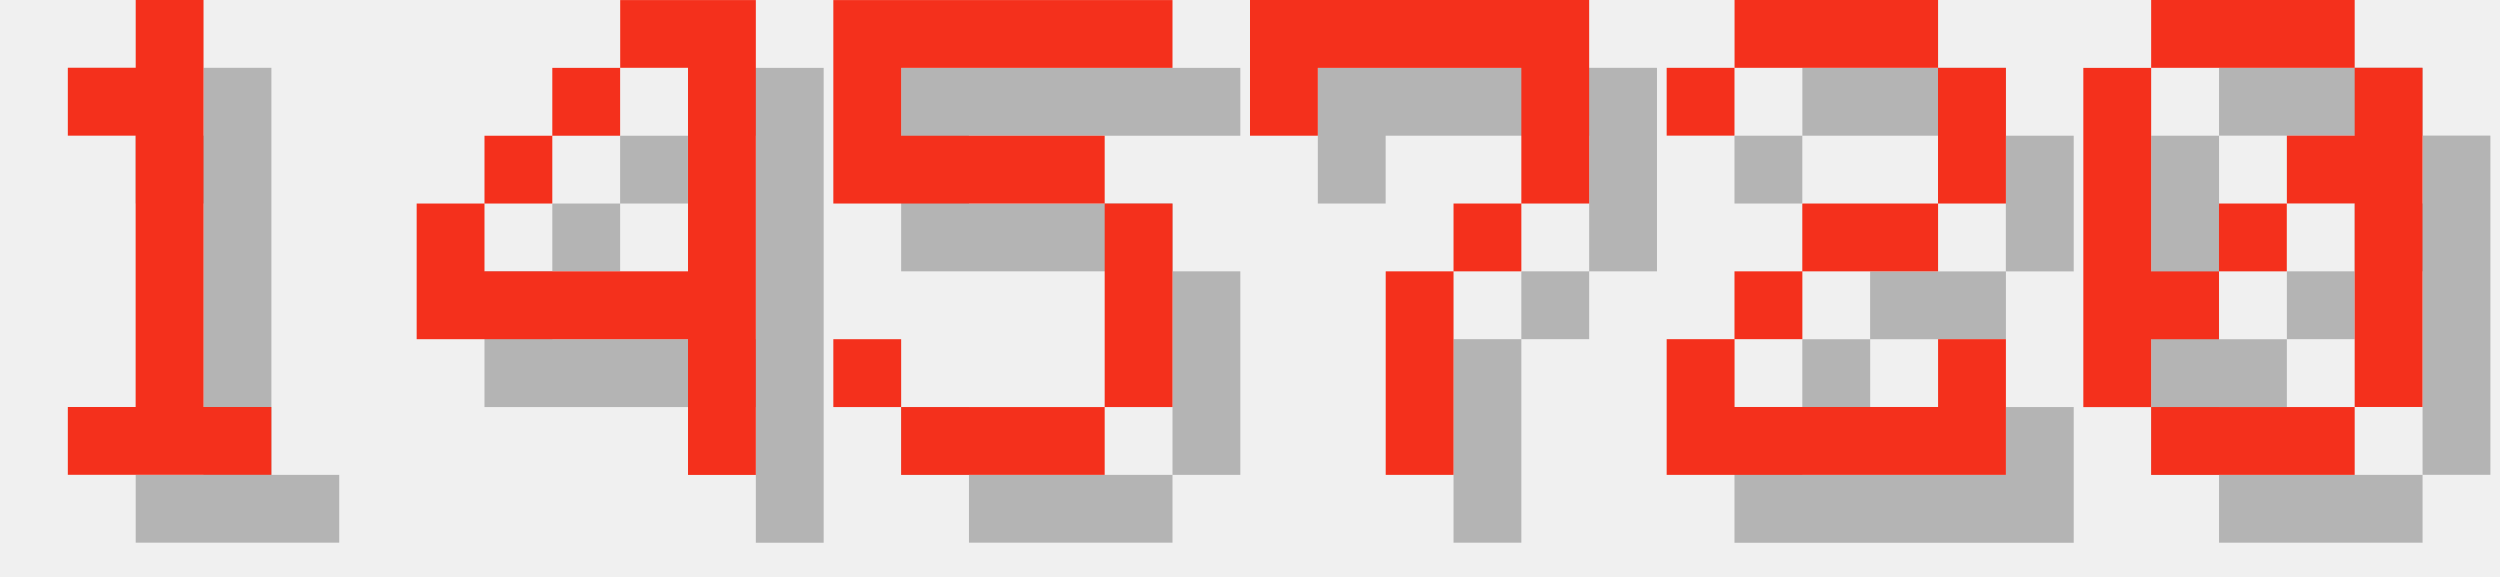
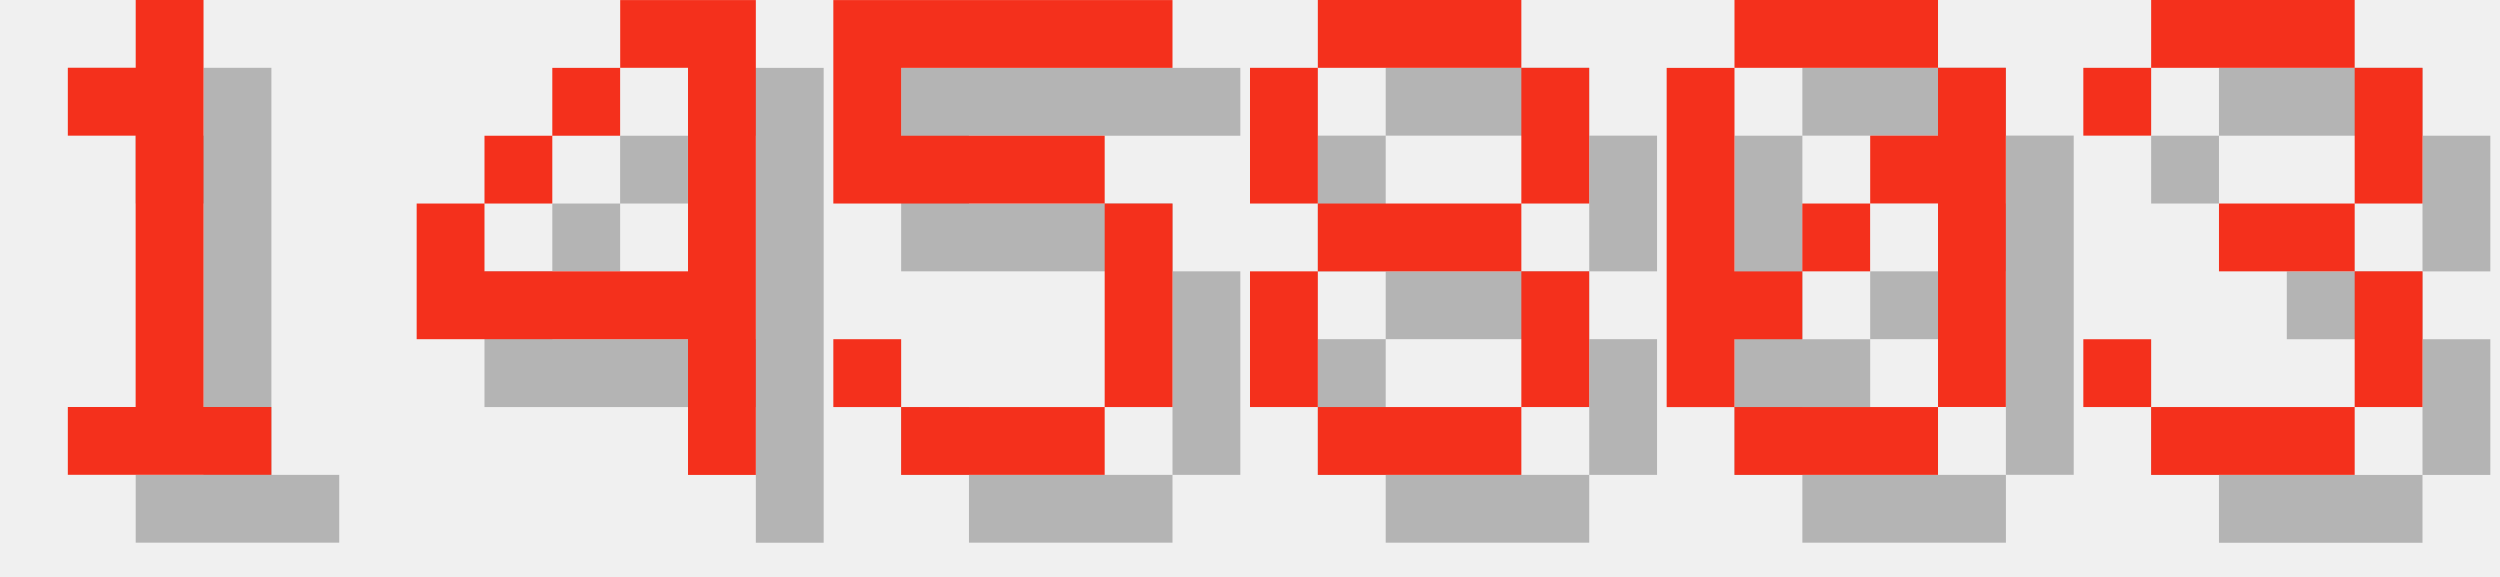
<svg xmlns="http://www.w3.org/2000/svg" version="1.1" width="156.0" height="36">
  <style>
        .text-foreground {
            fill: #F4301C;
        }
        .text-shadow {
            fill: #000000;
            fill-opacity: 0.25;
        }
    </style>
  <g class="digit" id="digit_1" transform="translate(0.0, 0), scale(4)">
    <path id="digit_1_shadow" class="text-shadow" d="m2.117 2.117v1.058h1.058v4.233h-1.058v1.058h3.175v-1.058h-1.058v-6.35h-1.058v1.058h-1.058z" fill-opacity=".5" style="paint-order:stroke fill markers" />
    <path id="digit_1_fg" class="text-foreground" d="m1.058 1.058v1.058h1.058v4.233h-1.058v1.058h3.175v-1.058h-1.058v-6.35h-1.058v1.058h-1.058z" fill="#fff" style="paint-order:stroke fill markers" />
  </g>
  <g class="digit" id="digit_4" transform="translate(26.0, 0), scale(4)">
    <path id="digit_4_shadow" class="text-shadow" d="m4.233 1.058v1.058h1.058v3.175h-3.175v-1.058h-1.058v2.117h4.233v2.117h1.058v-7.408h-2.117zm-2.117 3.175h1.058v-1.058h-1.058v1.058zm1.058-1.058h1.058v-1.058h-1.058v1.058z" fill-opacity=".5" style="paint-order:stroke fill markers" />
    <path id="digit_4_fg" class="text-foreground" d="m3.175 0v1.058h1.058v3.175h-3.175v-1.058h-1.058v2.117h4.233v2.117h1.058v-7.408h-2.117zm-2.117 3.175h1.058v-1.058h-1.058v1.058zm1.058-1.058h1.058v-1.058h-1.058v1.058z" fill="#fff" style="paint-order:stroke fill markers" />
  </g>
  <g class="digit" id="digit_5" transform="translate(52.0, 0), scale(4)">
    <path id="digit_5_shadow" class="text-shadow" d="m1.058 1.058v3.175h4.233v3.175h-3.175v-1.058h-1.058v1.058h1.058v1.058h3.175v-1.058h1.058v-3.175h-1.058v-1.058h-3.175v-1.058h4.233v-1.058h-5.292z" fill-opacity=".5" style="paint-order:stroke fill markers" />
    <path id="digit_5_fg" class="text-foreground" d="m0 0v3.175h4.233v3.175h-3.175v-1.058h-1.058v1.058h1.058v1.058h3.175v-1.058h1.058v-3.175h-1.058v-1.058h-3.175v-1.058h4.233v-1.058h-5.292z" fill="#fff" style="paint-order:stroke fill markers" />
  </g>
-   <g class="digit" id="digit_7" transform="translate(78.0, 0), scale(4)">
-     <path id="digit_7_shadow" class="text-shadow" d="m1.058 1.058 2e-6 2.117h1.058v-1.058h3.175v1.058l2e-7 1.058h-1.058v1.058h-1.058l4e-7 3.175 1.058 1e-7v-3.175h1.058v-1.058h1.058l5e-7 -1.058v-2.117z" fill-opacity=".5" style="paint-order:stroke fill markers" />
-     <path id="digit_7_fg" class="text-foreground" d="m0 0 2e-6 2.117h1.058v-1.058h3.175v1.058l2e-7 1.058h-1.058v1.058h-1.058l4e-7 3.175 1.058 1e-7v-3.175h1.058v-1.058h1.058l5e-7 -1.058v-2.117z" fill="#fff" style="paint-order:stroke fill markers" />
+   <g class="digit" id="digit_8" transform="translate(78.0, 0), scale(4)">
+     <path id="digit_8_shadow" class="text-shadow" d="m2.117 1.058v1.058h3.175v-1.058h-3.175zm3.175 1.058v2.117h1.058v-2.117h-1.058zm0 2.117h-3.175v1.058h3.175v-1.058zm0 1.058v2.117h1.058v-2.117h-1.058zm0 2.117h-3.175v1.058h3.175v-1.058zm-3.175 0v-2.117h-1.058v2.117h1.058zm0-3.175v-2.117h-1.058v2.117h1.058z" fill-opacity=".5" style="paint-order:stroke fill markers" />
+     <path id="digit_8_fg" class="text-foreground" d="m1.058 0v1.058h3.175v-1.058h-3.175zm3.175 1.058v2.117h1.058v-2.117h-1.058zm0 2.117h-3.175v1.058h3.175v-1.058zm0 1.058v2.117h1.058v-2.117h-1.058zm0 2.117h-3.175v1.058h3.175v-1.058zm-3.175 0v-2.117h-1.058v2.117h1.058zm0-3.175v-2.117h-1.058v2.117h1.058z" fill="#fff" style="paint-order:stroke fill markers" />
  </g>
-   <g class="digit" id="digit_2" transform="translate(104.0, 0), scale(4)">
-     <path id="digit_2_shadow" class="text-shadow" d="m1.058 2.117v1.058h1.058v-1.058h3.175v2.117h-2.117v1.058h-1.058v1.058h-1.058v2.117h5.292v-2.117h-1.058v1.058h-3.175v-1.058h1.058v-1.058h2.117v-1.058h1.058v-2.117h-1.058v-1.058h-3.175v1.058h-1.058z" fill-opacity=".5" style="paint-order:stroke fill markers" />
-     <path id="digit_2_fg" class="text-foreground" d="m0 1.058v1.058h1.058v-1.058h3.175v2.117h-2.117v1.058h-1.058v1.058h-1.058v2.117h5.292v-2.117h-1.058v1.058h-3.175v-1.058h1.058v-1.058h2.117v-1.058h1.058v-2.117h-1.058v-1.058h-3.175v1.058h-1.058z" fill="#fff" style="paint-order:stroke fill markers" />
-   </g>
-   <g class="digit" id="digit_0" transform="translate(130.0, 0), scale(4)">
+   <g class="digit" id="digit_0" transform="translate(104.0, 0), scale(4)">
    <path id="digit_0_shadow" class="text-shadow" d="m2.117 1.058v1.058h3.175v-1.058h-3.175zm3.175 1.058v1.058h-1.058v1.058h1.058v3.175h1.058v-5.292h-1.058zm0 5.292h-3.175v1.058h3.175v-1.058zm-3.175 0v-1.058h1.058v-1.058h-1.058v-3.175h-1.058v5.292h1.058zm1.058-2.117h1.058v-1.058h-1.058v1.058z" fill-opacity=".5" style="paint-order:stroke fill markers" />
    <path id="digit_0_fg" class="text-foreground" d="m1.058 0v1.058h3.175v-1.058h-3.175zm3.175 1.058v1.058h-1.058v1.058h1.058v3.175h1.058v-5.292h-1.058zm0 5.292h-3.175v1.058h3.175v-1.058zm-3.175 0v-1.058h1.058v-1.058h-1.058v-3.175h-1.058v5.292h1.058zm1.058-2.117h1.058v-1.058h-1.058v1.058z" fill="#fff" style="paint-order:stroke fill markers" />
  </g>
+   <g class="digit" id="digit_3" transform="translate(130.0, 0), scale(4)">
+     <path id="digit_3_shadow" class="text-shadow" d="m1.058 2.117v1.058h1.058v-1.058h3.175v2.117h-2.117v1.058h2.117v2.117h-3.175v-1.058h-1.058v1.058h1.058v1.058h3.175v-1.058h1.058v-2.117h-1.058v-1.058h1.058v-2.117h-1.058v-1.058h-3.175v1.058h-1.058z" fill-opacity=".5" style="paint-order:stroke fill markers" />
+     <path id="digit_3_fg" class="text-foreground" d="m0 1.058v1.058h1.058v-1.058h3.175v2.117h-2.117v1.058h2.117v2.117h-3.175v-1.058h-1.058v1.058h1.058v1.058h3.175v-1.058h1.058v-2.117h-1.058v-1.058h1.058v-2.117h-1.058v-1.058h-3.175v1.058h-1.058z" fill="#fff" style="paint-order:stroke fill markers" />
+   </g>
</svg>
